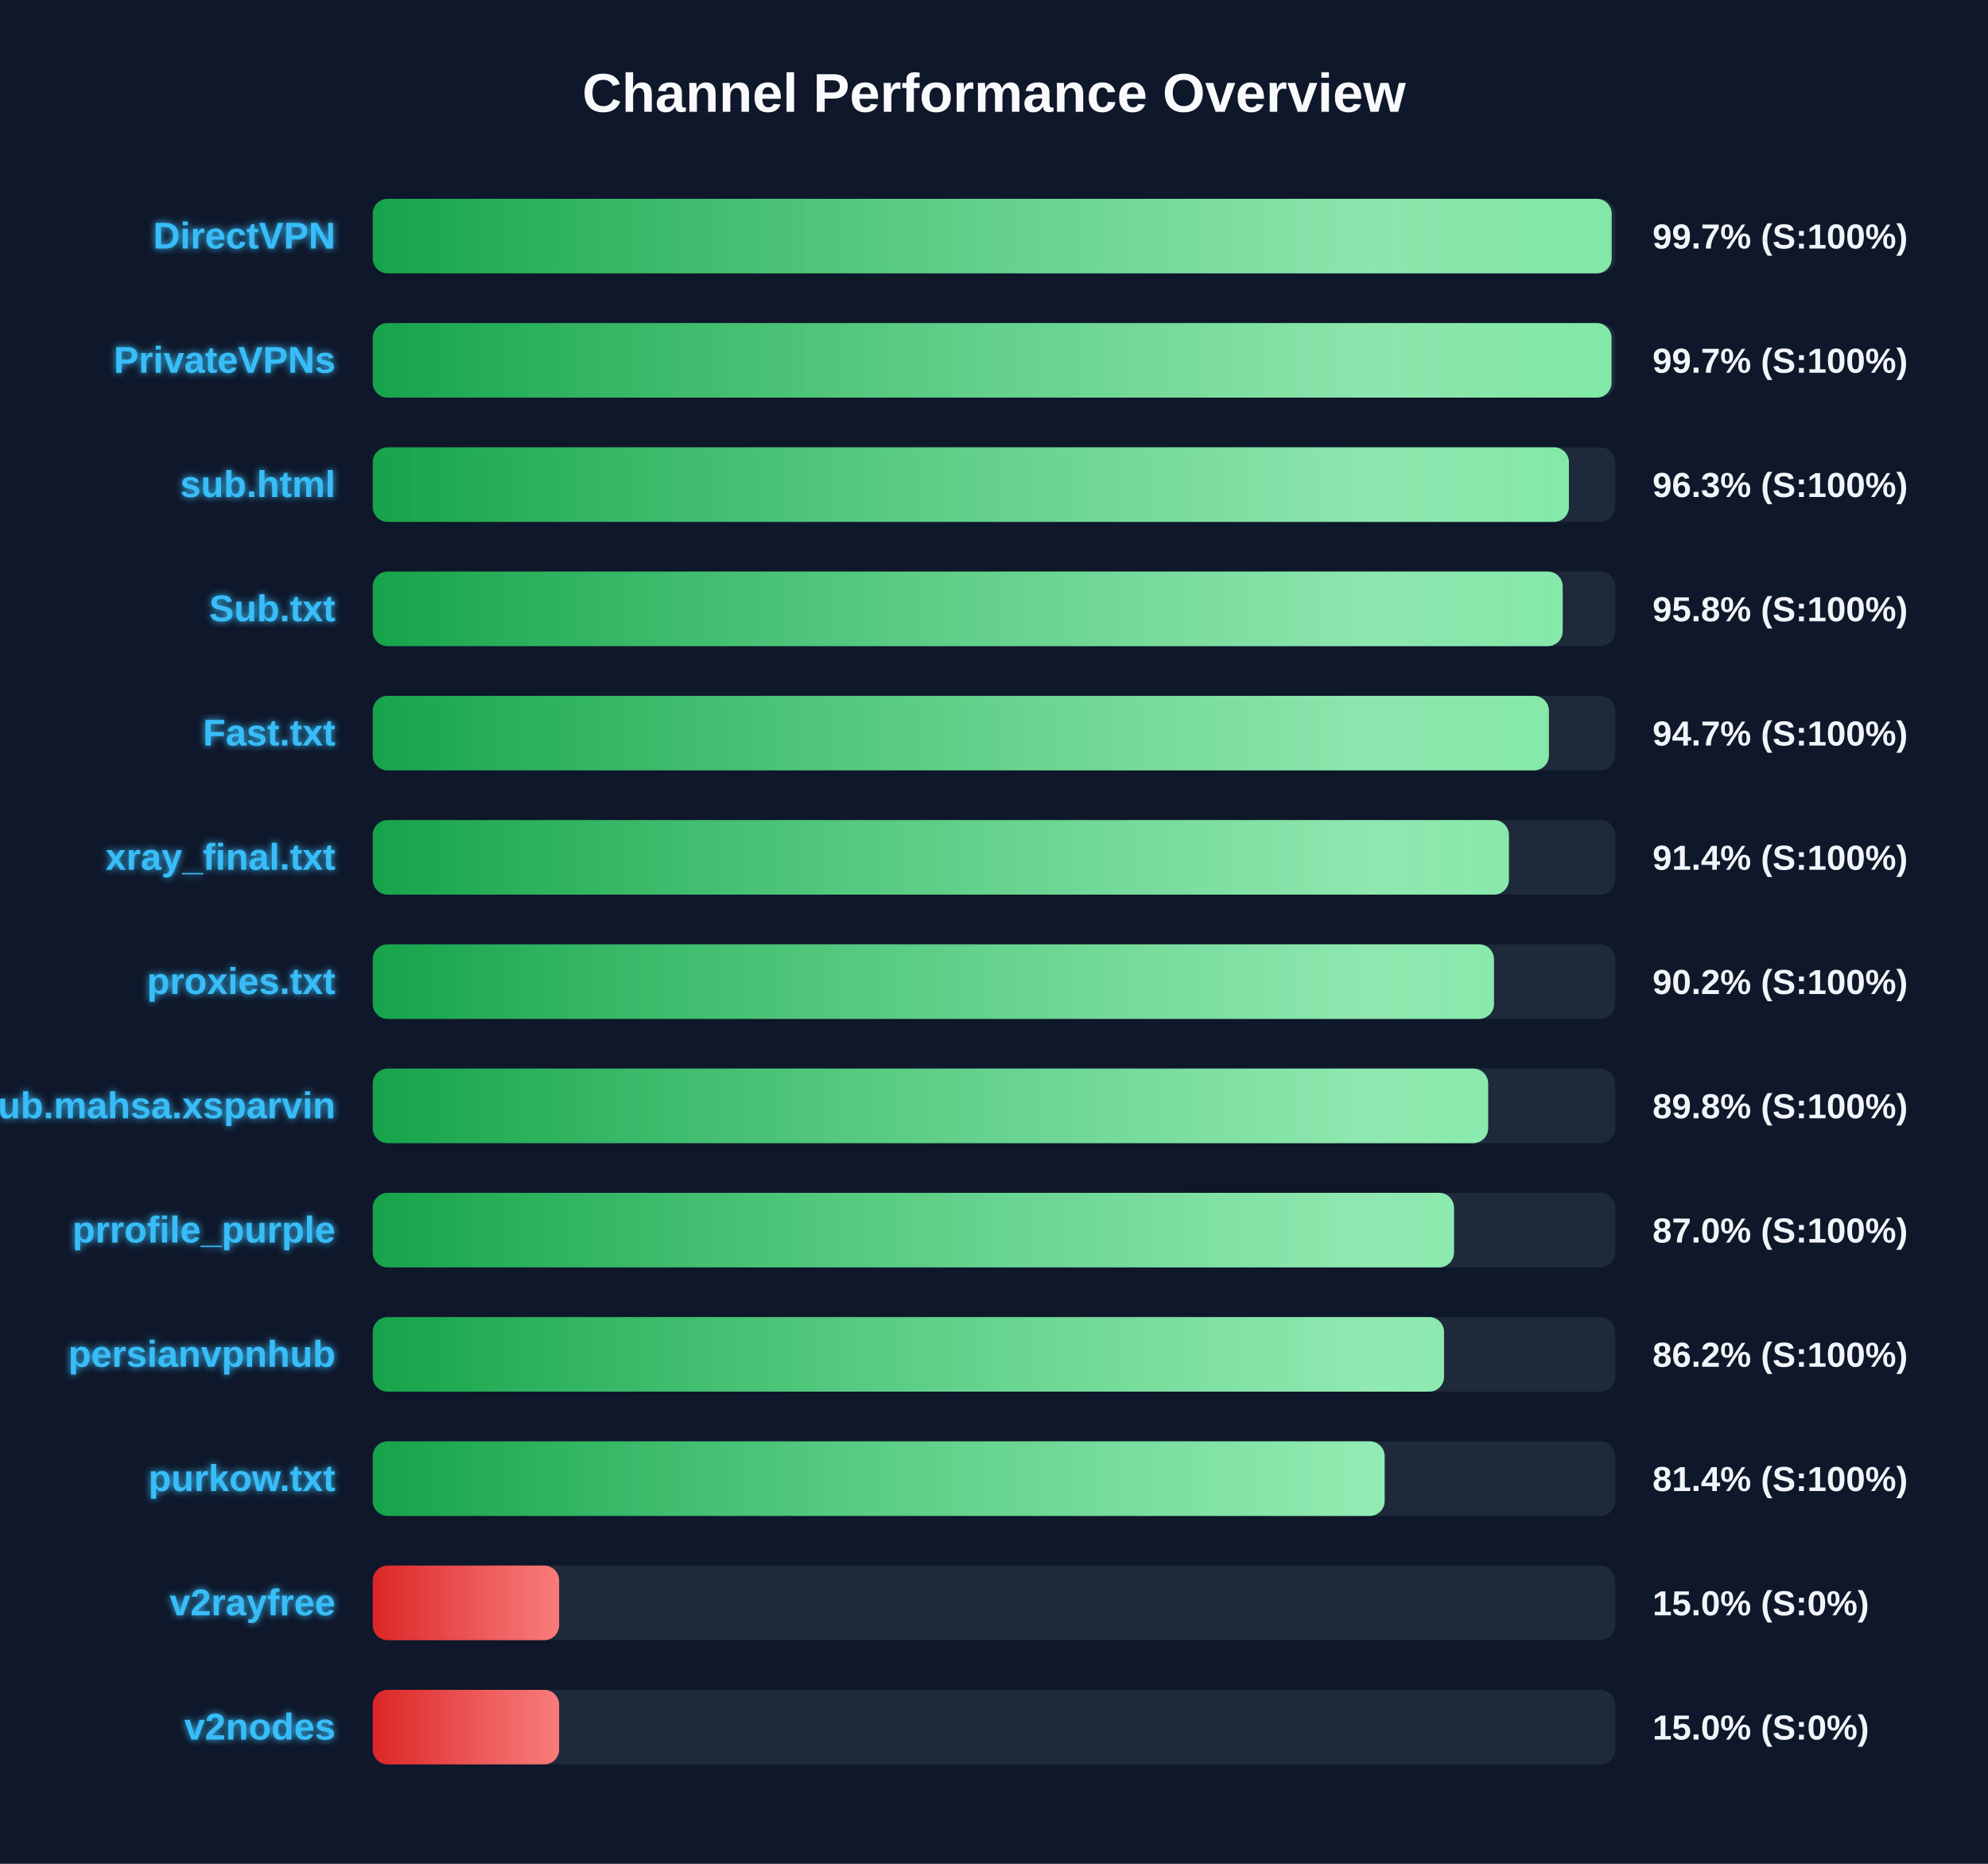
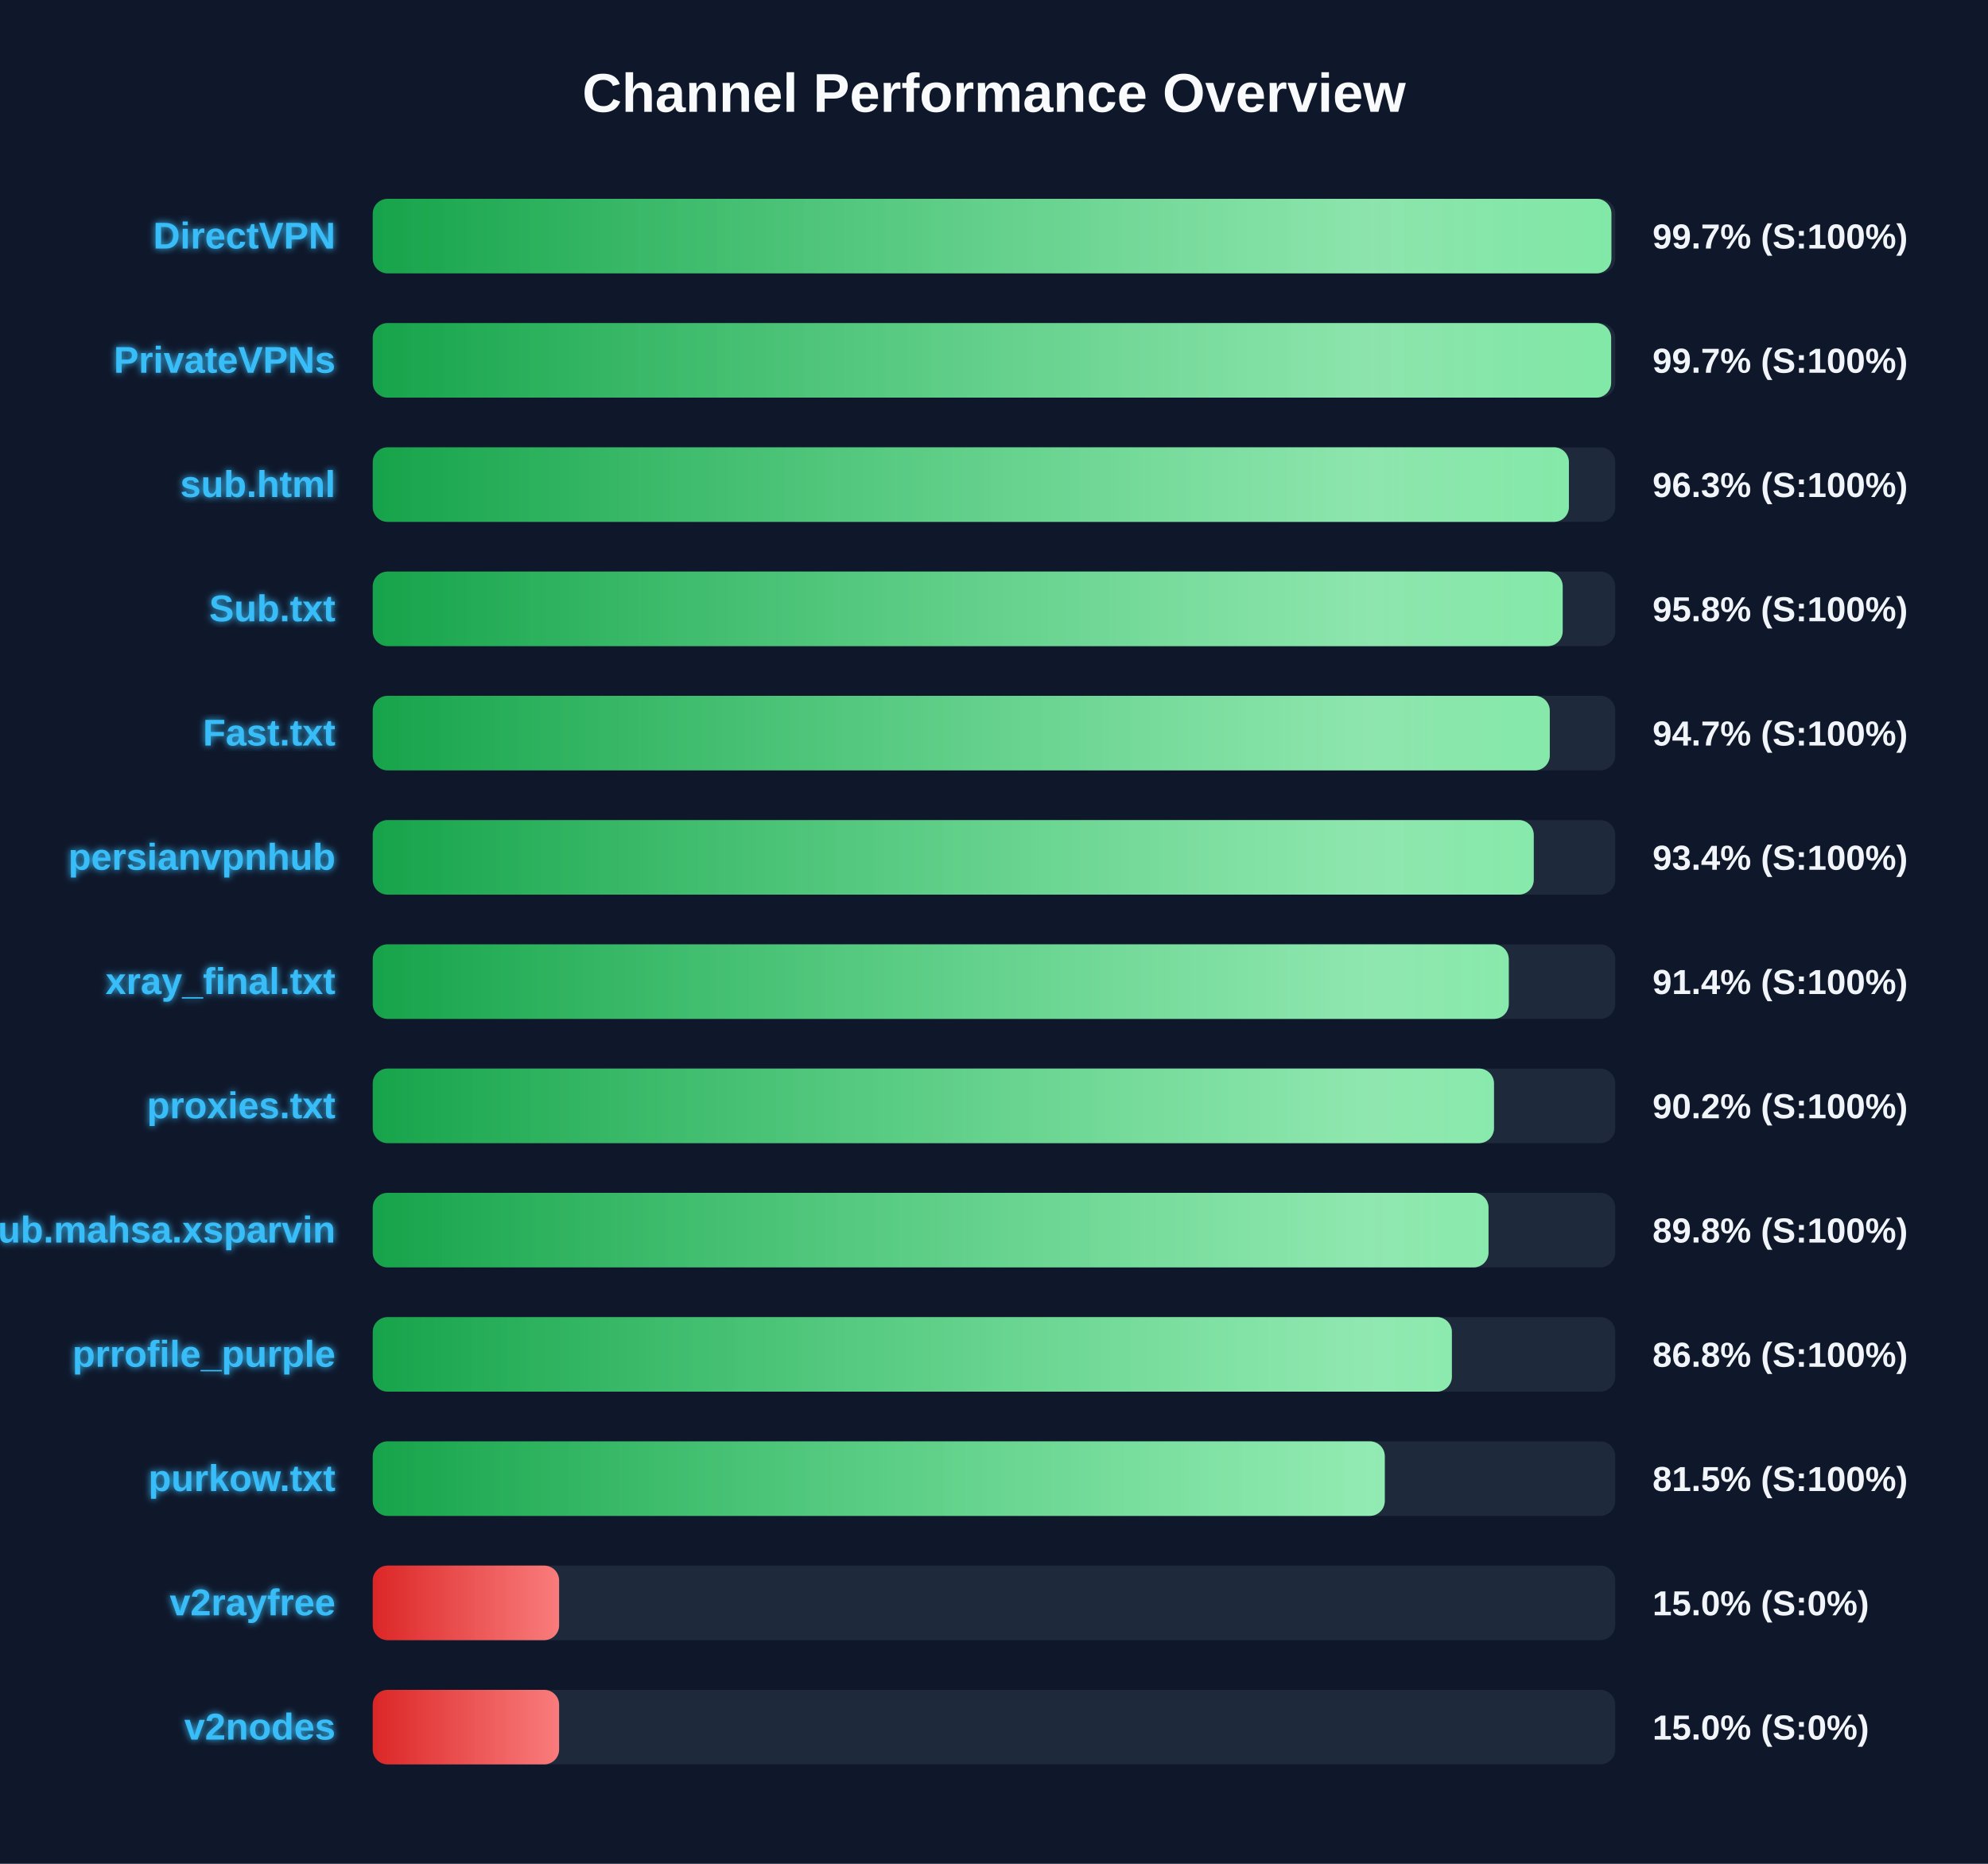
<svg xmlns="http://www.w3.org/2000/svg" width="800" height="750" version="1.1">
  <defs>
    <linearGradient id="grad-green" x1="0%" y1="0%" x2="100%" y2="0%">
      <stop offset="0%" stop-color="#16a34a" />
      <stop offset="100%" stop-color="#4ade80" />
    </linearGradient>
    <linearGradient id="grad-yellow" x1="0%" y1="0%" x2="100%" y2="0%">
      <stop offset="0%" stop-color="#ca8a04" />
      <stop offset="100%" stop-color="#fde047" />
    </linearGradient>
    <linearGradient id="grad-red" x1="0%" y1="0%" x2="100%" y2="0%">
      <stop offset="0%" stop-color="#dc2626" />
      <stop offset="100%" stop-color="#f87171" />
    </linearGradient>
    <linearGradient id="shimmer" x1="0%" y1="0%" x2="100%" y2="0%">
      <stop offset="0%" stop-color="rgba(255,255,255,0)" />
      <stop offset="50%" stop-color="rgba(255,255,255,0.4)" />
      <stop offset="100%" stop-color="rgba(255,255,255,0)" />
    </linearGradient>
    <filter id="glow" x="-20%" y="-20%" width="140%" height="140%">
      <feGaussianBlur stdDeviation="1.5" result="blur" />
      <feComposite in="SourceGraphic" in2="blur" operator="over" />
    </filter>
  </defs>
  <style>
        .bg-rect { fill: #0f172a; }
        .title { font: bold 22px 'Segoe UI', Arial, sans-serif; fill: #f8fafc; }
        .row { font: bold 15px 'Segoe UI', Arial, sans-serif; fill: #38bdf8; filter: url(#glow); }
        .score { font: bold 14px 'Segoe UI', Arial, sans-serif; fill: #f1f5f9; }
        @keyframes shimmer-anim {
            0% { transform: translateX(-100%); }
            100% { transform: translateX(200%); }
        }
        .shimmer-rect {
            animation: shimmer-anim 2.5s infinite linear;
        }
    </style>
  <rect width="100%" height="100%" class="bg-rect" />
  <text x="400" y="45" text-anchor="middle" class="title">Channel Performance Overview</text>
  <rect x="150" y="80" width="500" height="30" fill="#1e293b" rx="6" />
  <clipPath id="clip-0">
-     <rect x="150" y="80" width="498.55" height="30" rx="6" />
+     <rect x="150" y="80" width="498.45" height="30" rx="6" />
  </clipPath>
-   <rect x="150" y="80" width="498.55" height="30" fill="url(#grad-green)" rx="6" />
+   <rect x="150" y="80" width="498.45" height="30" fill="url(#grad-green)" rx="6" />
  <g clip-path="url(#clip-0)">
    <rect x="150" y="80" width="100%" height="30" fill="url(#shimmer)" class="shimmer-rect" />
  </g>
  <text x="135" y="100" text-anchor="end" class="row">DirectVPN</text>
  <text x="665" y="100" text-anchor="start" class="score">99.7% (S:100%)</text>
  <rect x="150" y="130" width="500" height="30" fill="#1e293b" rx="6" />
  <clipPath id="clip-1">
-     <rect x="150" y="130" width="498.5" height="30" rx="6" />
+     <rect x="150" y="130" width="498.35" height="30" rx="6" />
  </clipPath>
-   <rect x="150" y="130" width="498.5" height="30" fill="url(#grad-green)" rx="6" />
+   <rect x="150" y="130" width="498.35" height="30" fill="url(#grad-green)" rx="6" />
  <g clip-path="url(#clip-1)">
    <rect x="150" y="130" width="100%" height="30" fill="url(#shimmer)" class="shimmer-rect" />
  </g>
  <text x="135" y="150" text-anchor="end" class="row">PrivateVPNs</text>
  <text x="665" y="150" text-anchor="start" class="score">99.7% (S:100%)</text>
  <rect x="150" y="180" width="500" height="30" fill="#1e293b" rx="6" />
  <clipPath id="clip-2">
    <rect x="150" y="180" width="481.35" height="30" rx="6" />
  </clipPath>
  <rect x="150" y="180" width="481.35" height="30" fill="url(#grad-green)" rx="6" />
  <g clip-path="url(#clip-2)">
    <rect x="150" y="180" width="100%" height="30" fill="url(#shimmer)" class="shimmer-rect" />
  </g>
  <text x="135" y="200" text-anchor="end" class="row">sub.html</text>
  <text x="665" y="200" text-anchor="start" class="score">96.3% (S:100%)</text>
  <rect x="150" y="230" width="500" height="30" fill="#1e293b" rx="6" />
  <clipPath id="clip-3">
    <rect x="150" y="230" width="478.85" height="30" rx="6" />
  </clipPath>
  <rect x="150" y="230" width="478.85" height="30" fill="url(#grad-green)" rx="6" />
  <g clip-path="url(#clip-3)">
    <rect x="150" y="230" width="100%" height="30" fill="url(#shimmer)" class="shimmer-rect" />
  </g>
  <text x="135" y="250" text-anchor="end" class="row">Sub.txt</text>
  <text x="665" y="250" text-anchor="start" class="score">95.8% (S:100%)</text>
  <rect x="150" y="280" width="500" height="30" fill="#1e293b" rx="6" />
  <clipPath id="clip-4">
-     <rect x="150" y="280" width="473.3" height="30" rx="6" />
+     <rect x="150" y="280" width="473.65" height="30" rx="6" />
  </clipPath>
-   <rect x="150" y="280" width="473.3" height="30" fill="url(#grad-green)" rx="6" />
+   <rect x="150" y="280" width="473.65" height="30" fill="url(#grad-green)" rx="6" />
  <g clip-path="url(#clip-4)">
    <rect x="150" y="280" width="100%" height="30" fill="url(#shimmer)" class="shimmer-rect" />
  </g>
  <text x="135" y="300" text-anchor="end" class="row">Fast.txt</text>
  <text x="665" y="300" text-anchor="start" class="score">94.7% (S:100%)</text>
  <rect x="150" y="330" width="500" height="30" fill="#1e293b" rx="6" />
  <clipPath id="clip-5">
-     <rect x="150" y="330" width="457.2" height="30" rx="6" />
+     <rect x="150" y="330" width="467.2" height="30" rx="6" />
  </clipPath>
-   <rect x="150" y="330" width="457.2" height="30" fill="url(#grad-green)" rx="6" />
+   <rect x="150" y="330" width="467.2" height="30" fill="url(#grad-green)" rx="6" />
  <g clip-path="url(#clip-5)">
    <rect x="150" y="330" width="100%" height="30" fill="url(#shimmer)" class="shimmer-rect" />
  </g>
-   <text x="135" y="350" text-anchor="end" class="row">xray_final.txt</text>
-   <text x="665" y="350" text-anchor="start" class="score">91.4% (S:100%)</text>
+   <text x="135" y="350" text-anchor="end" class="row">persianvpnhub</text>
+   <text x="665" y="350" text-anchor="start" class="score">93.4% (S:100%)</text>
  <rect x="150" y="380" width="500" height="30" fill="#1e293b" rx="6" />
  <clipPath id="clip-6">
-     <rect x="150" y="380" width="451.2" height="30" rx="6" />
+     <rect x="150" y="380" width="457.15" height="30" rx="6" />
  </clipPath>
-   <rect x="150" y="380" width="451.2" height="30" fill="url(#grad-green)" rx="6" />
+   <rect x="150" y="380" width="457.15" height="30" fill="url(#grad-green)" rx="6" />
  <g clip-path="url(#clip-6)">
    <rect x="150" y="380" width="100%" height="30" fill="url(#shimmer)" class="shimmer-rect" />
  </g>
-   <text x="135" y="400" text-anchor="end" class="row">proxies.txt</text>
-   <text x="665" y="400" text-anchor="start" class="score">90.2% (S:100%)</text>
+   <text x="135" y="400" text-anchor="end" class="row">xray_final.txt</text>
+   <text x="665" y="400" text-anchor="start" class="score">91.4% (S:100%)</text>
  <rect x="150" y="430" width="500" height="30" fill="#1e293b" rx="6" />
  <clipPath id="clip-7">
-     <rect x="150" y="430" width="448.85" height="30" rx="6" />
+     <rect x="150" y="430" width="451.2" height="30" rx="6" />
  </clipPath>
-   <rect x="150" y="430" width="448.85" height="30" fill="url(#grad-green)" rx="6" />
+   <rect x="150" y="430" width="451.2" height="30" fill="url(#grad-green)" rx="6" />
  <g clip-path="url(#clip-7)">
    <rect x="150" y="430" width="100%" height="30" fill="url(#shimmer)" class="shimmer-rect" />
  </g>
-   <text x="135" y="450" text-anchor="end" class="row">Sub.mahsa.xsparvin</text>
-   <text x="665" y="450" text-anchor="start" class="score">89.8% (S:100%)</text>
+   <text x="135" y="450" text-anchor="end" class="row">proxies.txt</text>
+   <text x="665" y="450" text-anchor="start" class="score">90.2% (S:100%)</text>
  <rect x="150" y="480" width="500" height="30" fill="#1e293b" rx="6" />
  <clipPath id="clip-8">
-     <rect x="150" y="480" width="435.1" height="30" rx="6" />
+     <rect x="150" y="480" width="449.0" height="30" rx="6" />
  </clipPath>
-   <rect x="150" y="480" width="435.1" height="30" fill="url(#grad-green)" rx="6" />
+   <rect x="150" y="480" width="449.0" height="30" fill="url(#grad-green)" rx="6" />
  <g clip-path="url(#clip-8)">
    <rect x="150" y="480" width="100%" height="30" fill="url(#shimmer)" class="shimmer-rect" />
  </g>
-   <text x="135" y="500" text-anchor="end" class="row">prrofile_purple</text>
-   <text x="665" y="500" text-anchor="start" class="score">87.0% (S:100%)</text>
+   <text x="135" y="500" text-anchor="end" class="row">Sub.mahsa.xsparvin</text>
+   <text x="665" y="500" text-anchor="start" class="score">89.8% (S:100%)</text>
  <rect x="150" y="530" width="500" height="30" fill="#1e293b" rx="6" />
  <clipPath id="clip-9">
-     <rect x="150" y="530" width="431.1" height="30" rx="6" />
+     <rect x="150" y="530" width="434.25" height="30" rx="6" />
  </clipPath>
-   <rect x="150" y="530" width="431.1" height="30" fill="url(#grad-green)" rx="6" />
+   <rect x="150" y="530" width="434.25" height="30" fill="url(#grad-green)" rx="6" />
  <g clip-path="url(#clip-9)">
    <rect x="150" y="530" width="100%" height="30" fill="url(#shimmer)" class="shimmer-rect" />
  </g>
-   <text x="135" y="550" text-anchor="end" class="row">persianvpnhub</text>
-   <text x="665" y="550" text-anchor="start" class="score">86.2% (S:100%)</text>
+   <text x="135" y="550" text-anchor="end" class="row">prrofile_purple</text>
+   <text x="665" y="550" text-anchor="start" class="score">86.8% (S:100%)</text>
  <rect x="150" y="580" width="500" height="30" fill="#1e293b" rx="6" />
  <clipPath id="clip-10">
-     <rect x="150" y="580" width="407.2" height="30" rx="6" />
+     <rect x="150" y="580" width="407.25" height="30" rx="6" />
  </clipPath>
-   <rect x="150" y="580" width="407.2" height="30" fill="url(#grad-green)" rx="6" />
+   <rect x="150" y="580" width="407.25" height="30" fill="url(#grad-green)" rx="6" />
  <g clip-path="url(#clip-10)">
    <rect x="150" y="580" width="100%" height="30" fill="url(#shimmer)" class="shimmer-rect" />
  </g>
  <text x="135" y="600" text-anchor="end" class="row">purkow.txt</text>
-   <text x="665" y="600" text-anchor="start" class="score">81.4% (S:100%)</text>
+   <text x="665" y="600" text-anchor="start" class="score">81.5% (S:100%)</text>
  <rect x="150" y="630" width="500" height="30" fill="#1e293b" rx="6" />
  <clipPath id="clip-11">
    <rect x="150" y="630" width="75.0" height="30" rx="6" />
  </clipPath>
  <rect x="150" y="630" width="75.0" height="30" fill="url(#grad-red)" rx="6" />
  <g clip-path="url(#clip-11)">
    <rect x="150" y="630" width="100%" height="30" fill="url(#shimmer)" class="shimmer-rect" />
  </g>
  <text x="135" y="650" text-anchor="end" class="row">v2rayfree</text>
  <text x="665" y="650" text-anchor="start" class="score">15.0% (S:0%)</text>
  <rect x="150" y="680" width="500" height="30" fill="#1e293b" rx="6" />
  <clipPath id="clip-12">
    <rect x="150" y="680" width="75.0" height="30" rx="6" />
  </clipPath>
  <rect x="150" y="680" width="75.0" height="30" fill="url(#grad-red)" rx="6" />
  <g clip-path="url(#clip-12)">
    <rect x="150" y="680" width="100%" height="30" fill="url(#shimmer)" class="shimmer-rect" />
  </g>
  <text x="135" y="700" text-anchor="end" class="row">v2nodes</text>
  <text x="665" y="700" text-anchor="start" class="score">15.0% (S:0%)</text>
</svg>
